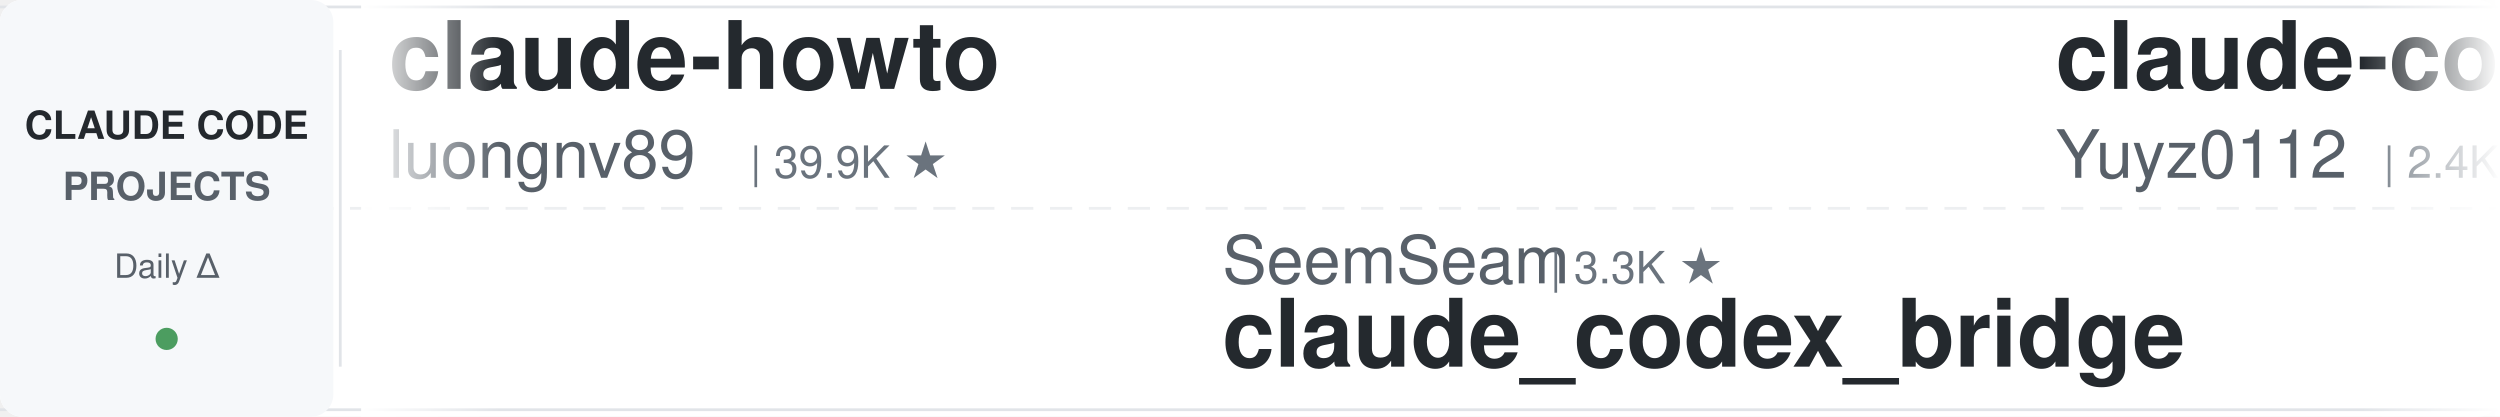
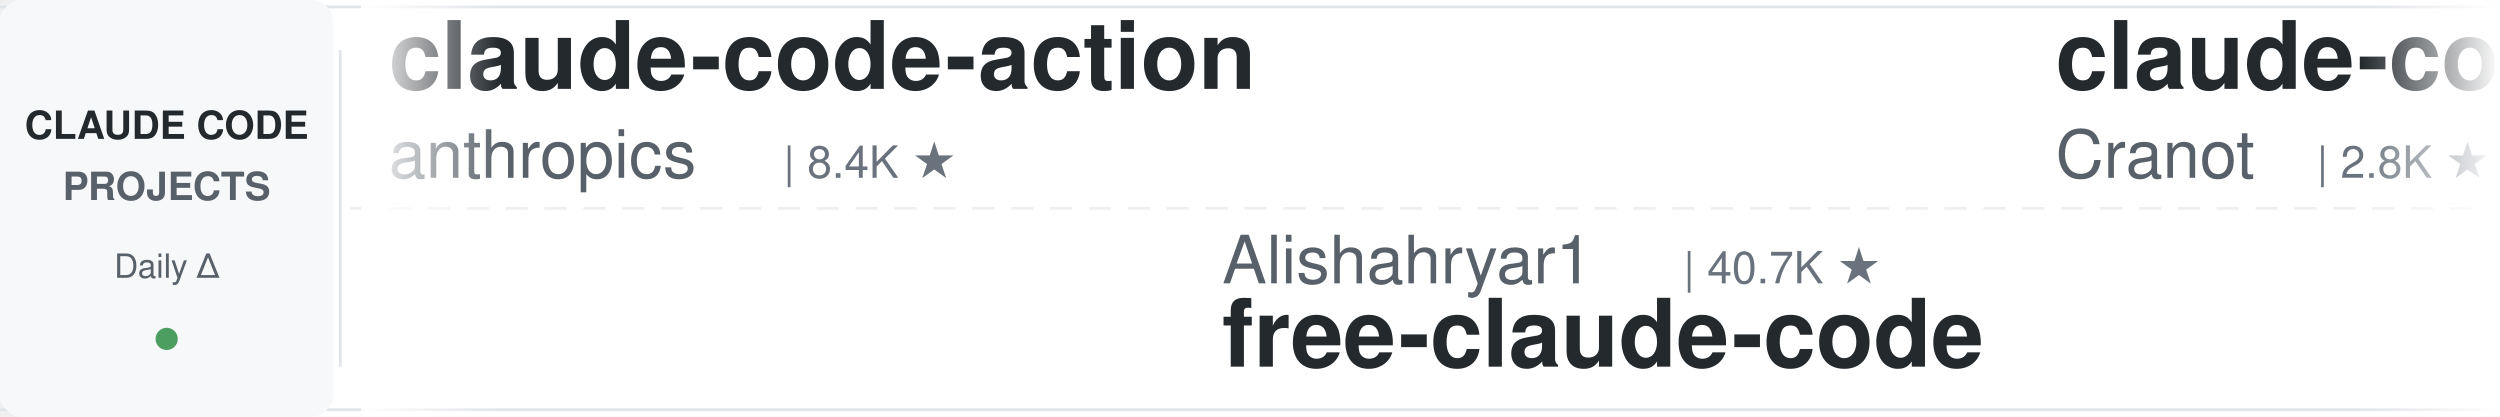
<svg xmlns="http://www.w3.org/2000/svg" width="900" height="150">
  <defs>
    <linearGradient id="leftFade" x1="0%" y1="0%" x2="100%" y2="0%">
      <stop offset="0%" style="stop-color:#ffffff;stop-opacity:1" />
      <stop offset="100%" style="stop-color:#ffffff;stop-opacity:0" />
    </linearGradient>
    <linearGradient id="rightFade" x1="0%" y1="0%" x2="100%" y2="0%">
      <stop offset="0%" style="stop-color:#ffffff;stop-opacity:0" />
      <stop offset="100%" style="stop-color:#ffffff;stop-opacity:1" />
    </linearGradient>
  </defs>
  <rect width="900" height="150" fill="#ffffff" rx="8" />
  <rect x="0" y="2" width="900" height="1" fill="#e1e4e8" />
  <rect x="0" y="147" width="900" height="1" fill="#e1e4e8" />
  <line x1="0" y1="75" x2="900" y2="75" stroke="#e1e4e8" stroke-width="1" stroke-dasharray="8 6" opacity="0.6" />
  <rect x="0" y="0" width="120" height="150" fill="#f6f8fa" rx="8" />
  <text x="60" y="50" font-family="-apple-system, BlinkMacSystemFont, 'Segoe UI', Helvetica, Arial, sans-serif" font-size="14" font-weight="600" fill="#24292e" text-anchor="middle">CLAUDE CODE</text>
  <text x="60" y="72" font-family="-apple-system, BlinkMacSystemFont, 'Segoe UI', Helvetica, Arial, sans-serif" font-size="14" font-weight="600" fill="#586069" text-anchor="middle">PROJECTS</text>
  <text x="60" y="100" font-family="-apple-system, BlinkMacSystemFont, 'Segoe UI', Helvetica, Arial, sans-serif" font-size="12" font-weight="500" fill="#586069" text-anchor="middle">Daily Δ</text>
  <circle cx="60" cy="122" r="4" fill="#22863a" opacity="0.8" />
  <rect x="122" y="18" width="1" height="114" fill="#e1e4e8" />
  <clipPath id="tickerClip">
    <rect x="130" y="0" width="770" height="150" />
  </clipPath>
  <g clip-path="url(#tickerClip)">
    <g id="tickerItems">
      <animateTransform attributeName="transform" attributeType="XML" type="translate" from="0 0" to="-3000 0" dur="54s" repeatCount="indefinite" />
      <g transform="translate(0, 0)">
+         <text x="140" y="32" font-family="-apple-system, BlinkMacSystemFont, 'Segoe UI', Helvetica, Arial, sans-serif" font-size="34" font-weight="600" fill="#24292e">claude-code-action</text>
+         <text x="140" y="64" font-family="-apple-system, BlinkMacSystemFont, 'Segoe UI', Helvetica, Arial, sans-serif" font-size="24" font-weight="400" fill="#586069">anthropics</text>
+         <text x="282" y="64" font-family="-apple-system, BlinkMacSystemFont, 'Segoe UI', Helvetica, Arial, sans-serif" font-size="16" font-weight="500" fill="#6a737d">| 8.4K ★</text>
+       </g>
+       <g transform="translate(300, 0)">
+         <text x="140" y="102" font-family="-apple-system, BlinkMacSystemFont, 'Segoe UI', Helvetica, Arial, sans-serif" font-size="24" font-weight="400" fill="#586069">Alishahryar1</text>
+         <text x="306" y="102" font-family="-apple-system, BlinkMacSystemFont, 'Segoe UI', Helvetica, Arial, sans-serif" font-size="16" font-weight="500" fill="#6a737d">| 40.7K ★</text>
+         <text x="140" y="132" font-family="-apple-system, BlinkMacSystemFont, 'Segoe UI', Helvetica, Arial, sans-serif" font-size="34" font-weight="600" fill="#24292e">free-claude-code</text>
+       </g>
+       <g transform="translate(600, 0)">
+         <text x="140" y="32" font-family="-apple-system, BlinkMacSystemFont, 'Segoe UI', Helvetica, Arial, sans-serif" font-size="34" font-weight="600" fill="#24292e">claude-code-guide</text>
+         <text x="140" y="64" font-family="-apple-system, BlinkMacSystemFont, 'Segoe UI', Helvetica, Arial, sans-serif" font-size="24" font-weight="400" fill="#586069">Cranot</text>
+         <text x="234" y="64" font-family="-apple-system, BlinkMacSystemFont, 'Segoe UI', Helvetica, Arial, sans-serif" font-size="16" font-weight="500" fill="#6a737d">| 2.8K ★</text>
+       </g>
+       <g transform="translate(900, 0)">
+         <text x="140" y="102" font-family="-apple-system, BlinkMacSystemFont, 'Segoe UI', Helvetica, Arial, sans-serif" font-size="24" font-weight="400" fill="#586069">wanshuiyin</text>
+         <text x="282" y="102" font-family="-apple-system, BlinkMacSystemFont, 'Segoe UI', Helvetica, Arial, sans-serif" font-size="16" font-weight="500" fill="#6a737d">| 13.5K ★</text>
+         <text x="140" y="132" font-family="-apple-system, BlinkMacSystemFont, 'Segoe UI', Helvetica, Arial, sans-serif" font-size="34" font-weight="600" fill="#24292e">Auto-claude-code-researc...</text>
+       </g>
+       <g transform="translate(1200, 0)">
+         <text x="140" y="32" font-family="-apple-system, BlinkMacSystemFont, 'Segoe UI', Helvetica, Arial, sans-serif" font-size="34" font-weight="600" fill="#24292e">andrej-karpathy-skills</text>
+         <text x="140" y="64" font-family="-apple-system, BlinkMacSystemFont, 'Segoe UI', Helvetica, Arial, sans-serif" font-size="24" font-weight="400" fill="#586069">multica-ai</text>
+         <text x="282" y="64" font-family="-apple-system, BlinkMacSystemFont, 'Segoe UI', Helvetica, Arial, sans-serif" font-size="16" font-weight="500" fill="#6a737d">| 193.8K ★</text>
+       </g>
+       <g transform="translate(1500, 0)">
+         <text x="140" y="102" font-family="-apple-system, BlinkMacSystemFont, 'Segoe UI', Helvetica, Arial, sans-serif" font-size="24" font-weight="400" fill="#586069">xu-xiang</text>
+         <text x="258" y="102" font-family="-apple-system, BlinkMacSystemFont, 'Segoe UI', Helvetica, Arial, sans-serif" font-size="16" font-weight="500" fill="#6a737d">| 1.7K ★</text>
+         <text x="140" y="132" font-family="-apple-system, BlinkMacSystemFont, 'Segoe UI', Helvetica, Arial, sans-serif" font-size="34" font-weight="600" fill="#24292e">everything-claude-code-z...</text>
+       </g>
+       <g transform="translate(1800, 0)">
+         <text x="140" y="32" font-family="-apple-system, BlinkMacSystemFont, 'Segoe UI', Helvetica, Arial, sans-serif" font-size="34" font-weight="600" fill="#24292e">claude-code-analysis</text>
+         <text x="140" y="64" font-family="-apple-system, BlinkMacSystemFont, 'Segoe UI', Helvetica, Arial, sans-serif" font-size="24" font-weight="400" fill="#586069">liuup</text>
+         <text x="222" y="64" font-family="-apple-system, BlinkMacSystemFont, 'Segoe UI', Helvetica, Arial, sans-serif" font-size="16" font-weight="500" fill="#6a737d">| 3.6K ★</text>
+       </g>
+       <g transform="translate(2100, 0)">
+         <text x="140" y="102" font-family="-apple-system, BlinkMacSystemFont, 'Segoe UI', Helvetica, Arial, sans-serif" font-size="24" font-weight="400" fill="#586069">1rgs</text>
+         <text x="210" y="102" font-family="-apple-system, BlinkMacSystemFont, 'Segoe UI', Helvetica, Arial, sans-serif" font-size="16" font-weight="500" fill="#6a737d">| 3.7K ★</text>
+         <text x="140" y="132" font-family="-apple-system, BlinkMacSystemFont, 'Segoe UI', Helvetica, Arial, sans-serif" font-size="34" font-weight="600" fill="#24292e">claude-code-proxy</text>
+       </g>
+       <g transform="translate(2400, 0)">
        <text x="140" y="32" font-family="-apple-system, BlinkMacSystemFont, 'Segoe UI', Helvetica, Arial, sans-serif" font-size="34" font-weight="600" fill="#24292e">claude-howto</text>
        <text x="140" y="64" font-family="-apple-system, BlinkMacSystemFont, 'Segoe UI', Helvetica, Arial, sans-serif" font-size="24" font-weight="400" fill="#586069">luongnv89</text>
        <text x="270" y="64" font-family="-apple-system, BlinkMacSystemFont, 'Segoe UI', Helvetica, Arial, sans-serif" font-size="16" font-weight="500" fill="#6a737d">| 39.9K ★</text>
      </g>
-       <g transform="translate(300, 0)">
-         <text x="140" y="102" font-family="-apple-system, BlinkMacSystemFont, 'Segoe UI', Helvetica, Arial, sans-serif" font-size="24" font-weight="400" fill="#586069">SeemSeam</text>
-         <text x="258" y="102" font-family="-apple-system, BlinkMacSystemFont, 'Segoe UI', Helvetica, Arial, sans-serif" font-size="16" font-weight="500" fill="#6a737d">| 3.3K ★</text>
-         <text x="140" y="132" font-family="-apple-system, BlinkMacSystemFont, 'Segoe UI', Helvetica, Arial, sans-serif" font-size="34" font-weight="600" fill="#24292e">claude_codex_bridge</text>
-       </g>
-       <g transform="translate(600, 0)">
-         <text x="140" y="32" font-family="-apple-system, BlinkMacSystemFont, 'Segoe UI', Helvetica, Arial, sans-serif" font-size="34" font-weight="600" fill="#24292e">claude-code-reverse</text>
-         <text x="140" y="64" font-family="-apple-system, BlinkMacSystemFont, 'Segoe UI', Helvetica, Arial, sans-serif" font-size="24" font-weight="400" fill="#586069">Yuyz0112</text>
-         <text x="258" y="64" font-family="-apple-system, BlinkMacSystemFont, 'Segoe UI', Helvetica, Arial, sans-serif" font-size="16" font-weight="500" fill="#6a737d">| 2.4K ★</text>
-       </g>
-       <g transform="translate(900, 0)">
-         <text x="140" y="102" font-family="-apple-system, BlinkMacSystemFont, 'Segoe UI', Helvetica, Arial, sans-serif" font-size="24" font-weight="400" fill="#586069">huangjia2019</text>
-         <text x="306" y="102" font-family="-apple-system, BlinkMacSystemFont, 'Segoe UI', Helvetica, Arial, sans-serif" font-size="16" font-weight="500" fill="#6a737d">| 990 ★</text>
-         <text x="140" y="132" font-family="-apple-system, BlinkMacSystemFont, 'Segoe UI', Helvetica, Arial, sans-serif" font-size="34" font-weight="600" fill="#24292e">claude-code-engineering</text>
-       </g>
-       <g transform="translate(1200, 0)">
-         <text x="140" y="32" font-family="-apple-system, BlinkMacSystemFont, 'Segoe UI', Helvetica, Arial, sans-serif" font-size="34" font-weight="600" fill="#24292e">claude-code-templates</text>
-         <text x="140" y="64" font-family="-apple-system, BlinkMacSystemFont, 'Segoe UI', Helvetica, Arial, sans-serif" font-size="24" font-weight="400" fill="#586069">davila7</text>
-         <text x="246" y="64" font-family="-apple-system, BlinkMacSystemFont, 'Segoe UI', Helvetica, Arial, sans-serif" font-size="16" font-weight="500" fill="#6a737d">| 29.7K ★</text>
-       </g>
-       <g transform="translate(1500, 0)">
-         <text x="140" y="102" font-family="-apple-system, BlinkMacSystemFont, 'Segoe UI', Helvetica, Arial, sans-serif" font-size="24" font-weight="400" fill="#586069">Chachamaru127</text>
-         <text x="318" y="102" font-family="-apple-system, BlinkMacSystemFont, 'Segoe UI', Helvetica, Arial, sans-serif" font-size="16" font-weight="500" fill="#6a737d">| 3.0K ★</text>
-         <text x="140" y="132" font-family="-apple-system, BlinkMacSystemFont, 'Segoe UI', Helvetica, Arial, sans-serif" font-size="34" font-weight="600" fill="#24292e">claude-code-harness</text>
-       </g>
-       <g transform="translate(1800, 0)">
-         <text x="140" y="32" font-family="-apple-system, BlinkMacSystemFont, 'Segoe UI', Helvetica, Arial, sans-serif" font-size="34" font-weight="600" fill="#24292e">claude-code-best-practic...</text>
-         <text x="140" y="64" font-family="-apple-system, BlinkMacSystemFont, 'Segoe UI', Helvetica, Arial, sans-serif" font-size="24" font-weight="400" fill="#586069">shanraisshan</text>
-         <text x="306" y="64" font-family="-apple-system, BlinkMacSystemFont, 'Segoe UI', Helvetica, Arial, sans-serif" font-size="16" font-weight="500" fill="#6a737d">| 63.0K ★</text>
-       </g>
-       <g transform="translate(2100, 0)">
-         <text x="140" y="102" font-family="-apple-system, BlinkMacSystemFont, 'Segoe UI', Helvetica, Arial, sans-serif" font-size="24" font-weight="400" fill="#586069">https-deeplearning-ai</text>
-         <text x="414" y="102" font-family="-apple-system, BlinkMacSystemFont, 'Segoe UI', Helvetica, Arial, sans-serif" font-size="16" font-weight="500" fill="#6a737d">| 534 ★</text>
-         <text x="140" y="132" font-family="-apple-system, BlinkMacSystemFont, 'Segoe UI', Helvetica, Arial, sans-serif" font-size="34" font-weight="600" fill="#24292e">sc-claude-code-files</text>
-       </g>
-       <g transform="translate(2400, 0)">
-         <text x="140" y="32" font-family="-apple-system, BlinkMacSystemFont, 'Segoe UI', Helvetica, Arial, sans-serif" font-size="34" font-weight="600" fill="#24292e">claude-code-hooks-master...</text>
-         <text x="140" y="64" font-family="-apple-system, BlinkMacSystemFont, 'Segoe UI', Helvetica, Arial, sans-serif" font-size="24" font-weight="400" fill="#586069">disler</text>
-         <text x="234" y="64" font-family="-apple-system, BlinkMacSystemFont, 'Segoe UI', Helvetica, Arial, sans-serif" font-size="16" font-weight="500" fill="#6a737d">| 3.8K ★</text>
-       </g>
      <g transform="translate(2700, 0)">
-         <text x="140" y="102" font-family="-apple-system, BlinkMacSystemFont, 'Segoe UI', Helvetica, Arial, sans-serif" font-size="24" font-weight="400" fill="#586069">simonw</text>
-         <text x="234" y="102" font-family="-apple-system, BlinkMacSystemFont, 'Segoe UI', Helvetica, Arial, sans-serif" font-size="16" font-weight="500" fill="#6a737d">| 1.6K ★</text>
-         <text x="140" y="132" font-family="-apple-system, BlinkMacSystemFont, 'Segoe UI', Helvetica, Arial, sans-serif" font-size="34" font-weight="600" fill="#24292e">claude-code-transcripts</text>
+         <text x="140" y="102" font-family="-apple-system, BlinkMacSystemFont, 'Segoe UI', Helvetica, Arial, sans-serif" font-size="24" font-weight="400" fill="#586069">disler</text>
+         <text x="234" y="102" font-family="-apple-system, BlinkMacSystemFont, 'Segoe UI', Helvetica, Arial, sans-serif" font-size="16" font-weight="500" fill="#6a737d">| 1.5K ★</text>
+         <text x="140" y="132" font-family="-apple-system, BlinkMacSystemFont, 'Segoe UI', Helvetica, Arial, sans-serif" font-size="34" font-weight="600" fill="#24292e">pi-vs-claude-code</text>
      </g>
      <g transform="translate(3000, 0)">
-         <text x="140" y="32" font-family="-apple-system, BlinkMacSystemFont, 'Segoe UI', Helvetica, Arial, sans-serif" font-size="34" font-weight="600" fill="#24292e">claude-howto</text>
-         <text x="140" y="64" font-family="-apple-system, BlinkMacSystemFont, 'Segoe UI', Helvetica, Arial, sans-serif" font-size="24" font-weight="400" fill="#586069">luongnv89</text>
-         <text x="270" y="64" font-family="-apple-system, BlinkMacSystemFont, 'Segoe UI', Helvetica, Arial, sans-serif" font-size="16" font-weight="500" fill="#6a737d">| 39.9K ★</text>
+         <text x="140" y="32" font-family="-apple-system, BlinkMacSystemFont, 'Segoe UI', Helvetica, Arial, sans-serif" font-size="34" font-weight="600" fill="#24292e">claude-code-action</text>
+         <text x="140" y="64" font-family="-apple-system, BlinkMacSystemFont, 'Segoe UI', Helvetica, Arial, sans-serif" font-size="24" font-weight="400" fill="#586069">anthropics</text>
+         <text x="282" y="64" font-family="-apple-system, BlinkMacSystemFont, 'Segoe UI', Helvetica, Arial, sans-serif" font-size="16" font-weight="500" fill="#6a737d">| 8.4K ★</text>
      </g>
      <g transform="translate(3300, 0)">
-         <text x="140" y="102" font-family="-apple-system, BlinkMacSystemFont, 'Segoe UI', Helvetica, Arial, sans-serif" font-size="24" font-weight="400" fill="#586069">SeemSeam</text>
-         <text x="258" y="102" font-family="-apple-system, BlinkMacSystemFont, 'Segoe UI', Helvetica, Arial, sans-serif" font-size="16" font-weight="500" fill="#6a737d">| 3.3K ★</text>
-         <text x="140" y="132" font-family="-apple-system, BlinkMacSystemFont, 'Segoe UI', Helvetica, Arial, sans-serif" font-size="34" font-weight="600" fill="#24292e">claude_codex_bridge</text>
+         <text x="140" y="102" font-family="-apple-system, BlinkMacSystemFont, 'Segoe UI', Helvetica, Arial, sans-serif" font-size="24" font-weight="400" fill="#586069">Alishahryar1</text>
+         <text x="306" y="102" font-family="-apple-system, BlinkMacSystemFont, 'Segoe UI', Helvetica, Arial, sans-serif" font-size="16" font-weight="500" fill="#6a737d">| 40.7K ★</text>
+         <text x="140" y="132" font-family="-apple-system, BlinkMacSystemFont, 'Segoe UI', Helvetica, Arial, sans-serif" font-size="34" font-weight="600" fill="#24292e">free-claude-code</text>
      </g>
      <g transform="translate(3600, 0)">
-         <text x="140" y="32" font-family="-apple-system, BlinkMacSystemFont, 'Segoe UI', Helvetica, Arial, sans-serif" font-size="34" font-weight="600" fill="#24292e">claude-code-reverse</text>
-         <text x="140" y="64" font-family="-apple-system, BlinkMacSystemFont, 'Segoe UI', Helvetica, Arial, sans-serif" font-size="24" font-weight="400" fill="#586069">Yuyz0112</text>
-         <text x="258" y="64" font-family="-apple-system, BlinkMacSystemFont, 'Segoe UI', Helvetica, Arial, sans-serif" font-size="16" font-weight="500" fill="#6a737d">| 2.4K ★</text>
+         <text x="140" y="32" font-family="-apple-system, BlinkMacSystemFont, 'Segoe UI', Helvetica, Arial, sans-serif" font-size="34" font-weight="600" fill="#24292e">claude-code-guide</text>
+         <text x="140" y="64" font-family="-apple-system, BlinkMacSystemFont, 'Segoe UI', Helvetica, Arial, sans-serif" font-size="24" font-weight="400" fill="#586069">Cranot</text>
+         <text x="234" y="64" font-family="-apple-system, BlinkMacSystemFont, 'Segoe UI', Helvetica, Arial, sans-serif" font-size="16" font-weight="500" fill="#6a737d">| 2.8K ★</text>
      </g>
      <g transform="translate(3900, 0)">
-         <text x="140" y="102" font-family="-apple-system, BlinkMacSystemFont, 'Segoe UI', Helvetica, Arial, sans-serif" font-size="24" font-weight="400" fill="#586069">huangjia2019</text>
-         <text x="306" y="102" font-family="-apple-system, BlinkMacSystemFont, 'Segoe UI', Helvetica, Arial, sans-serif" font-size="16" font-weight="500" fill="#6a737d">| 990 ★</text>
-         <text x="140" y="132" font-family="-apple-system, BlinkMacSystemFont, 'Segoe UI', Helvetica, Arial, sans-serif" font-size="34" font-weight="600" fill="#24292e">claude-code-engineering</text>
+         <text x="140" y="102" font-family="-apple-system, BlinkMacSystemFont, 'Segoe UI', Helvetica, Arial, sans-serif" font-size="24" font-weight="400" fill="#586069">wanshuiyin</text>
+         <text x="282" y="102" font-family="-apple-system, BlinkMacSystemFont, 'Segoe UI', Helvetica, Arial, sans-serif" font-size="16" font-weight="500" fill="#6a737d">| 13.5K ★</text>
+         <text x="140" y="132" font-family="-apple-system, BlinkMacSystemFont, 'Segoe UI', Helvetica, Arial, sans-serif" font-size="34" font-weight="600" fill="#24292e">Auto-claude-code-researc...</text>
      </g>
    </g>
  </g>
  <rect x="130" y="0" width="50" height="150" fill="url(#leftFade)" />
  <rect x="850" y="0" width="50" height="150" fill="url(#rightFade)" />
</svg>
